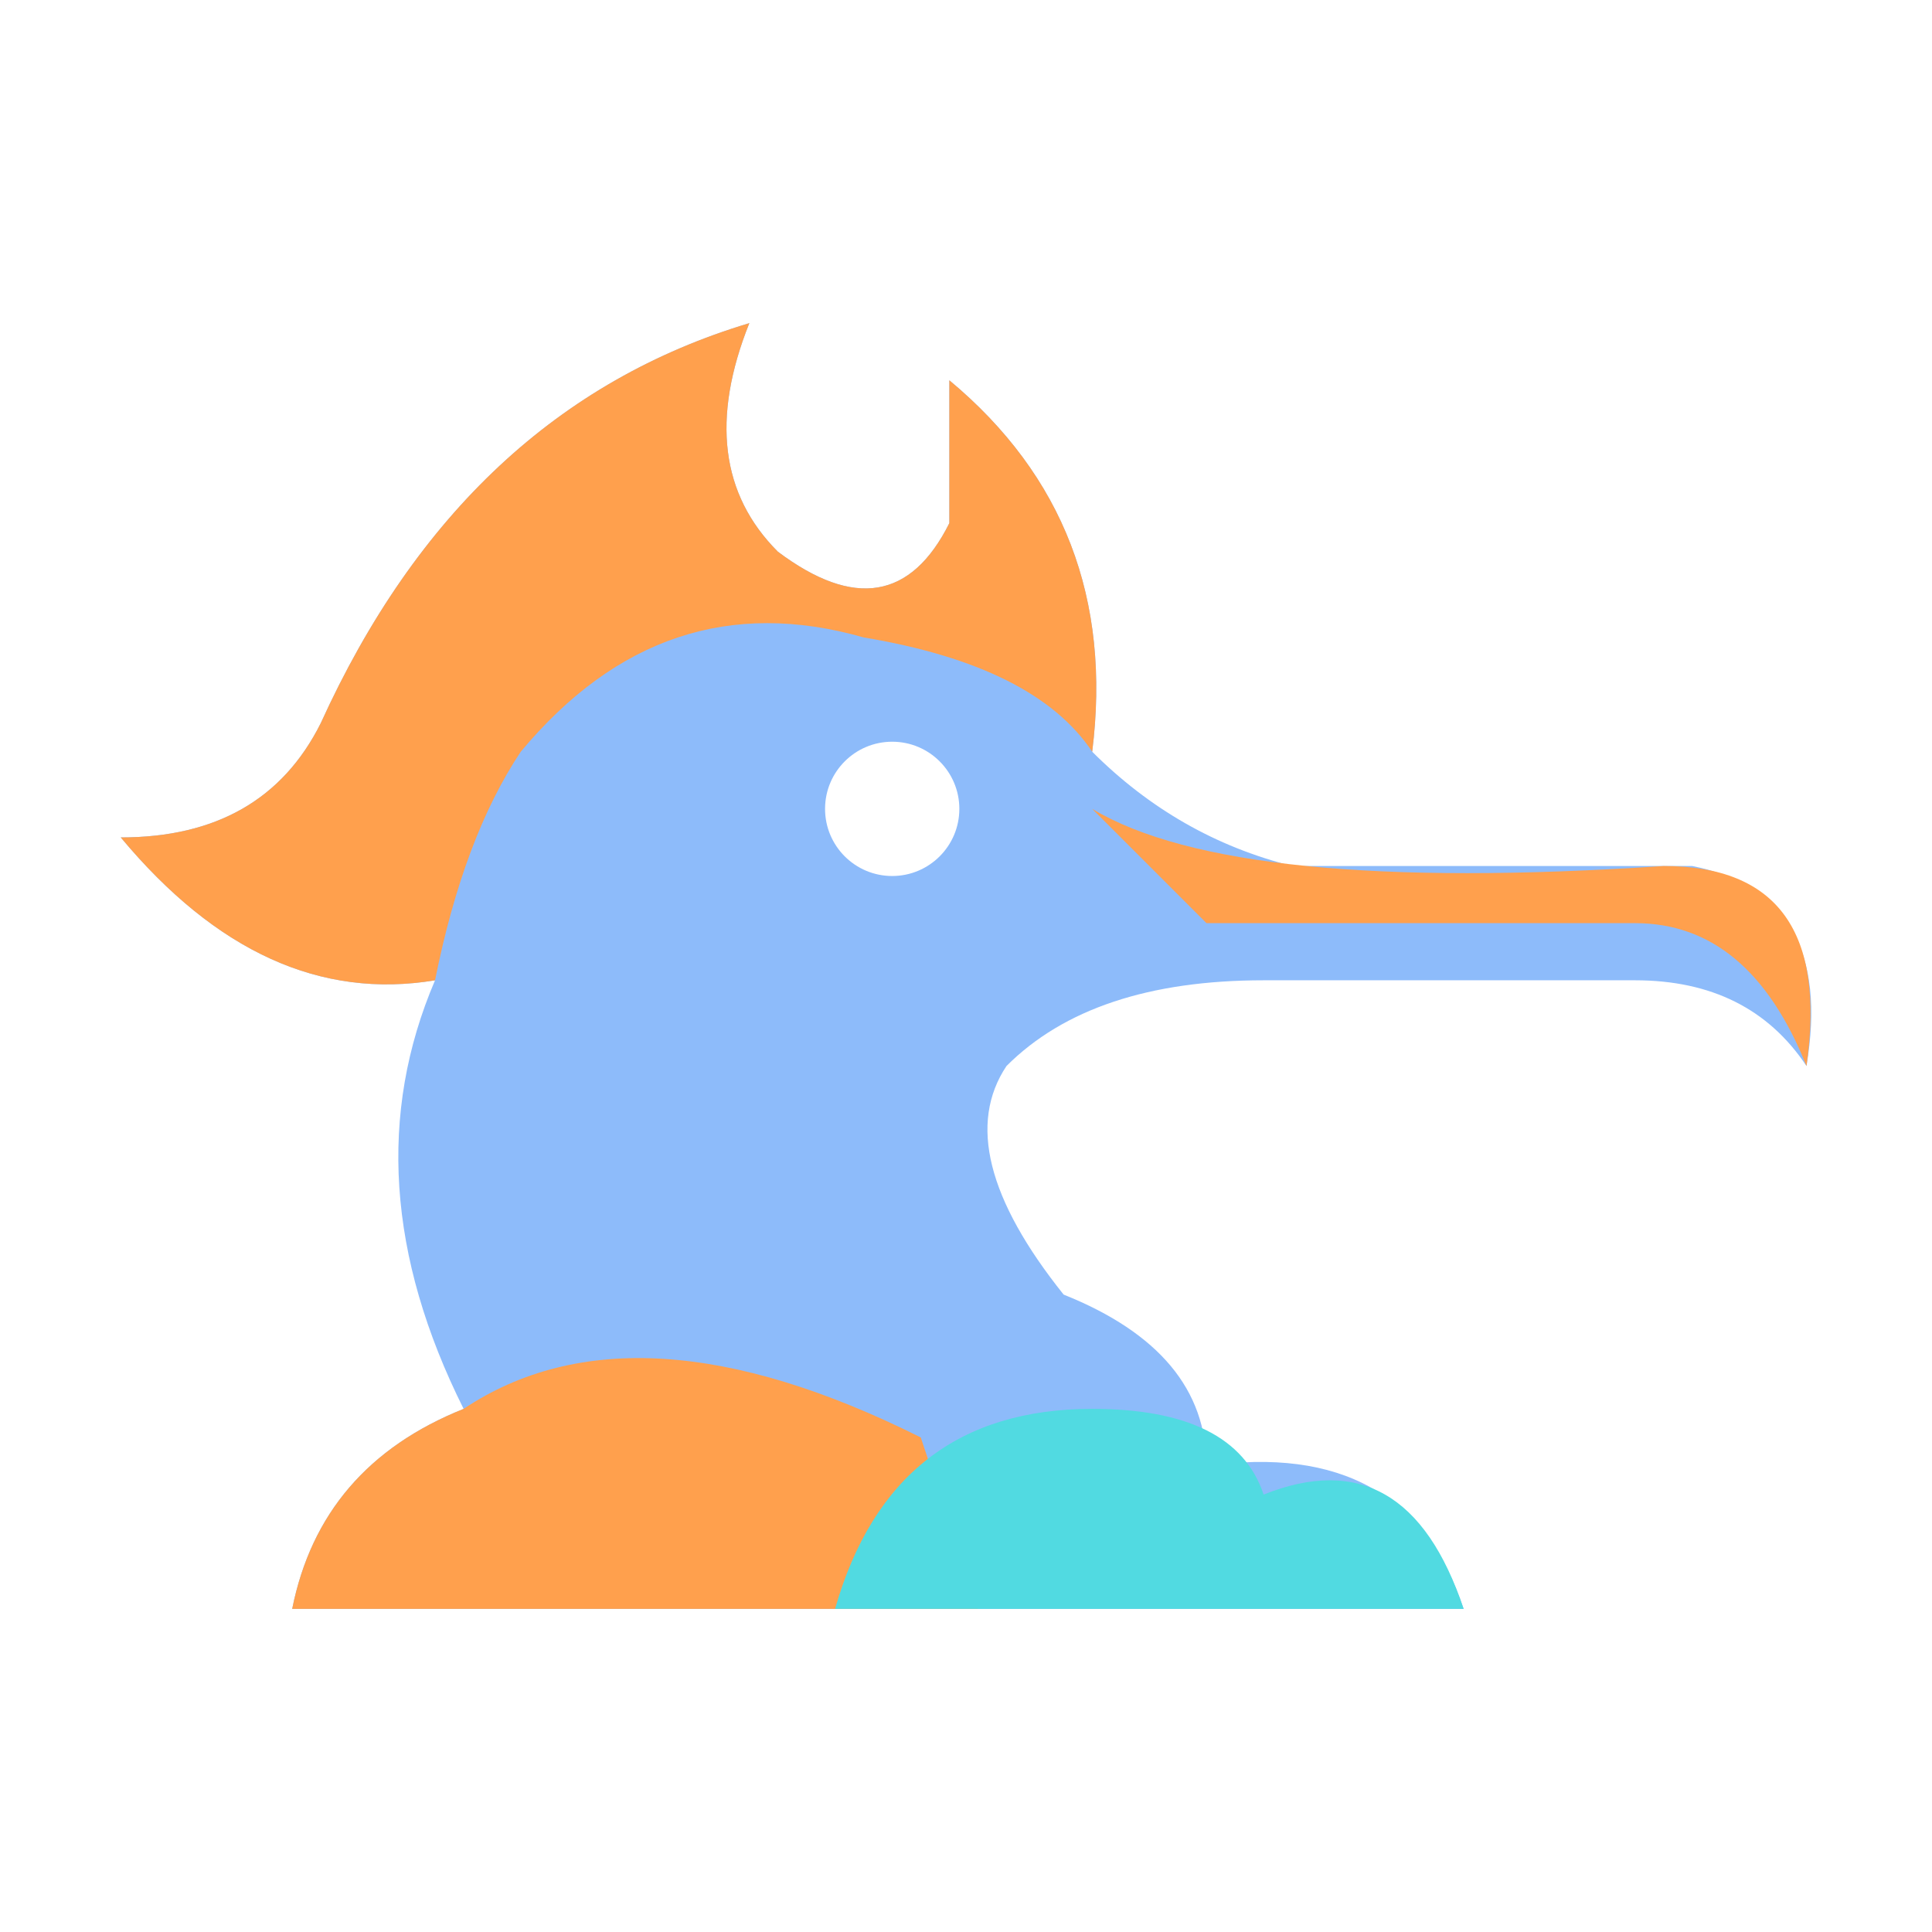
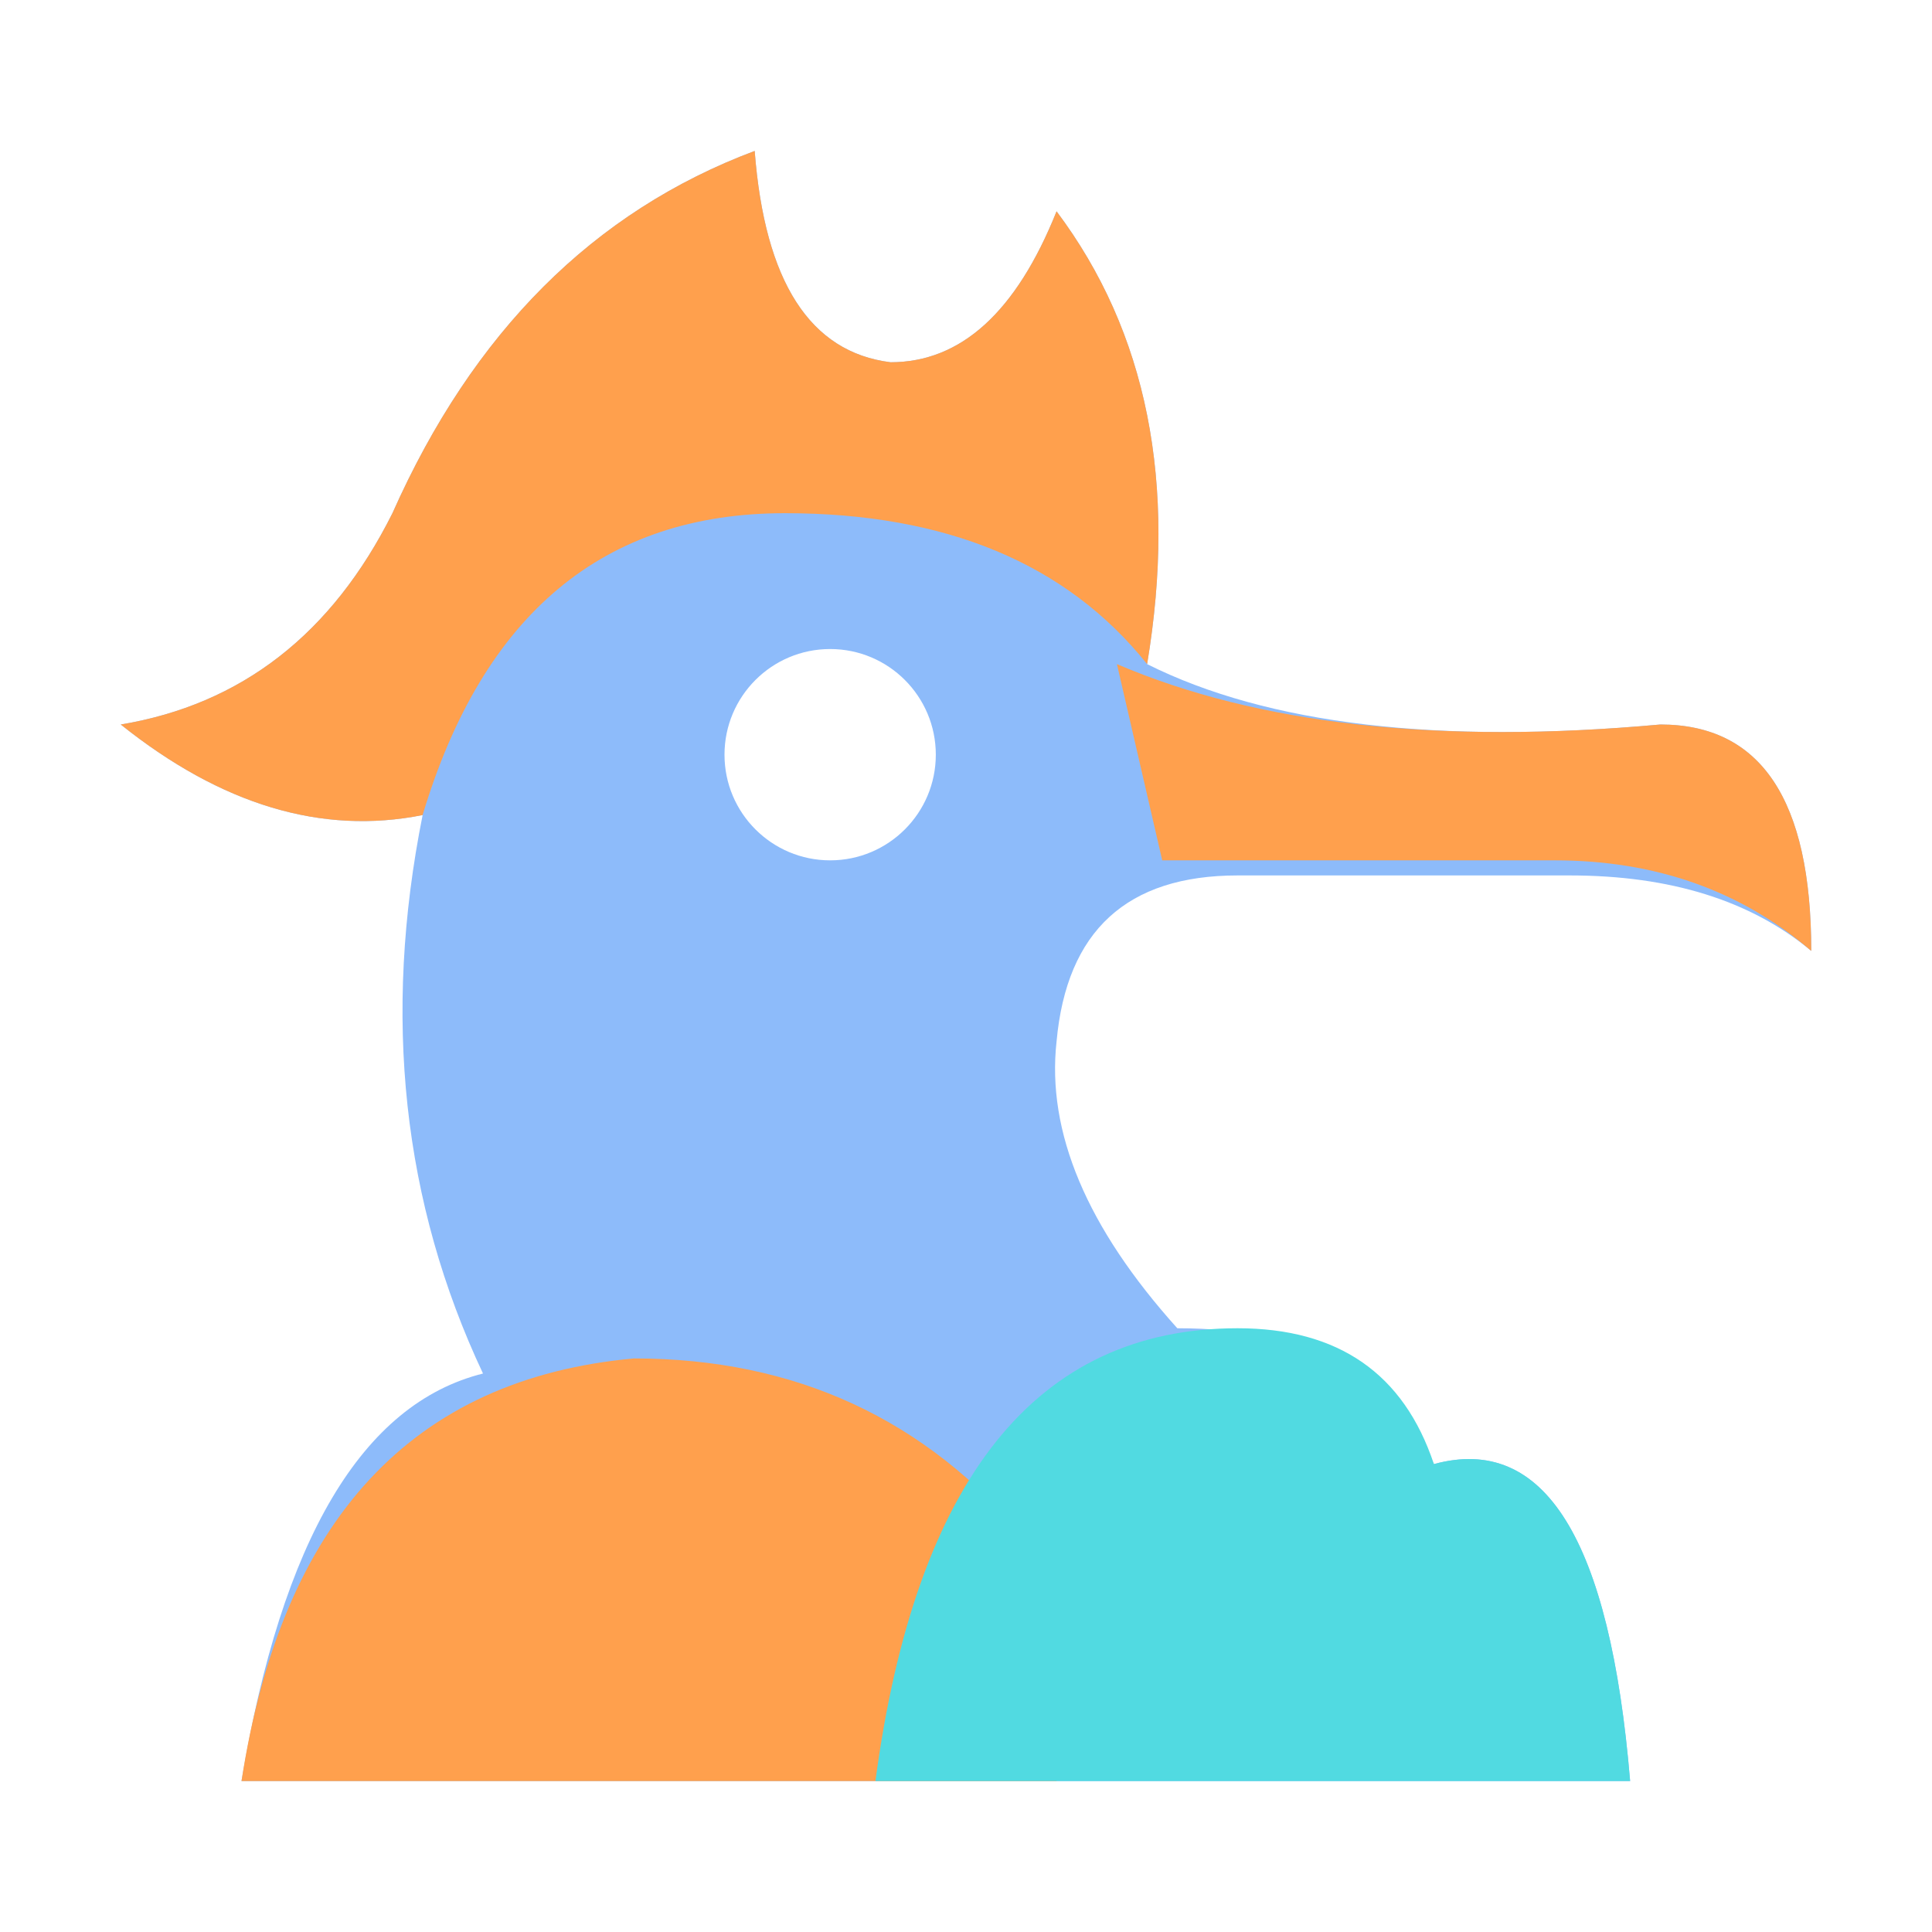
<svg xmlns="http://www.w3.org/2000/svg" viewBox="0 0 64 64">
-   <g transform="matrix(0.9464789 0 0 0.9464789 -0.732 5.972)">
-     <path fill="#8DBBFA" fill-rule="evenodd" d="M5 23Q10 23 12 19Q17 8 27 5Q25 10 28 13Q32 16 34 12L34 7Q40 12 39 20Q42 23 46 24L60 24Q65 25 64 31Q62 28 58 28H45Q39 28 36 31Q34 34 38 39Q43 41 43 45Q50 44 52 50H11Q12 45 17 43Q13 35 16 28Q10 29 5 23ZM29.65 22a2.35 2.35 0 1 0 4.7 0a2.35 2.35 0 1 0 -4.7 0Z" />
-     <path fill="#FFA04D" d="M5 23Q10 23 12 19Q17 8 27 5Q25 10 28 13Q32 16 34 12L34 7Q40 12 39 20Q37 17 31 16Q24 14 19 20Q17 23 16 28Q10 29 5 23ZM11 50Q12 45 17 43Q23 39 33 44L35 50ZM39 22Q44 25 59 24Q65 24 64 31Q62 26 58 26L43 26Z" />
-     <path fill="#51DAE1" d="M30 50Q32 43 39 43Q44 43 45 46Q50 44 52 50Z" />
-   </g>
+   <path fill="#8DBBFA" fill-rule="evenodd" d="M4 24Q10 23 13 17Q17 8 25 5Q25.5 11.5 29.5 12Q33 12 35 7Q39.5 13 38 22Q44 25 55 24Q60 24 60 31.5Q57 29 52 29H41Q35.5 29 35 34.5Q34.5 39 39 44Q45.5 44 47.5 48.5Q53 47 54 59H8Q10 47 16 45.5Q12 37 14 27Q9 28 4 24ZM24 25a3.5 3.5 0 1 0 7 0a3.5 3.5 0 1 0 -7 0Z" />
+   <path fill="#FFA04D" d="M4 24Q10 23 13 17Q17 8 25 5Q25.5 11.5 29.5 12Q33 12 35 7Q39.5 13 38 22Q34 17 26 17Q17 17 14 27Q9 28 4 24ZM37 22Q44 25 55 24Q60 24 60 31.5Q56.5 28.5 51.5 28.5H38.5ZM8 59Q10 46 21 45Q29 45 34 51L35 59Z" />
+   <path fill="#51DAE1" d="M29 59Q31 44 41 44Q46 44 47.5 48.5Q53 47 54 59Z" />
</svg>
